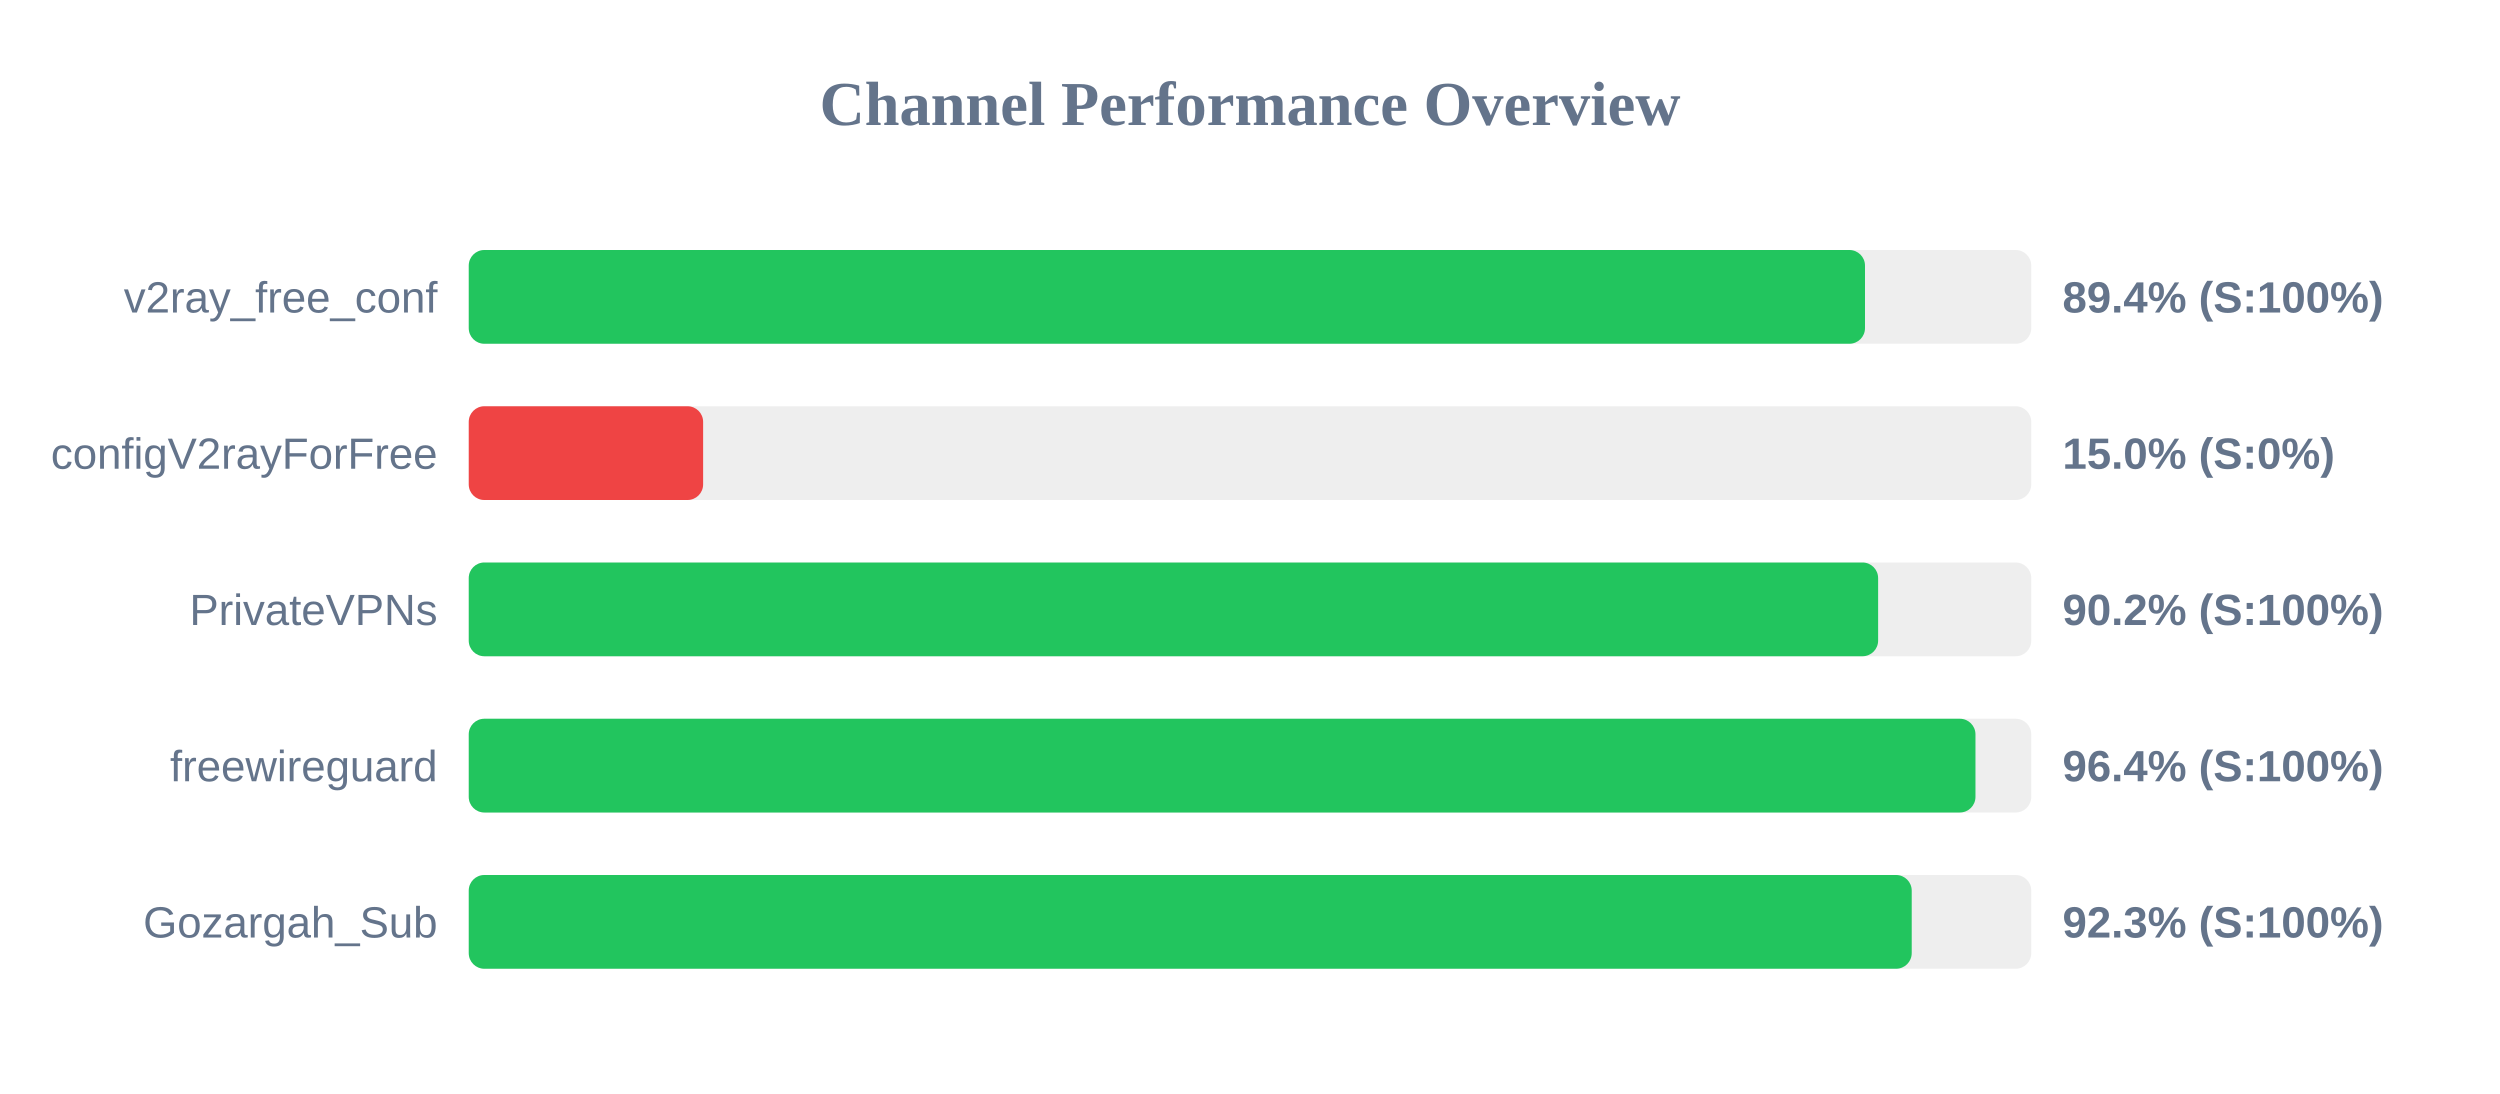
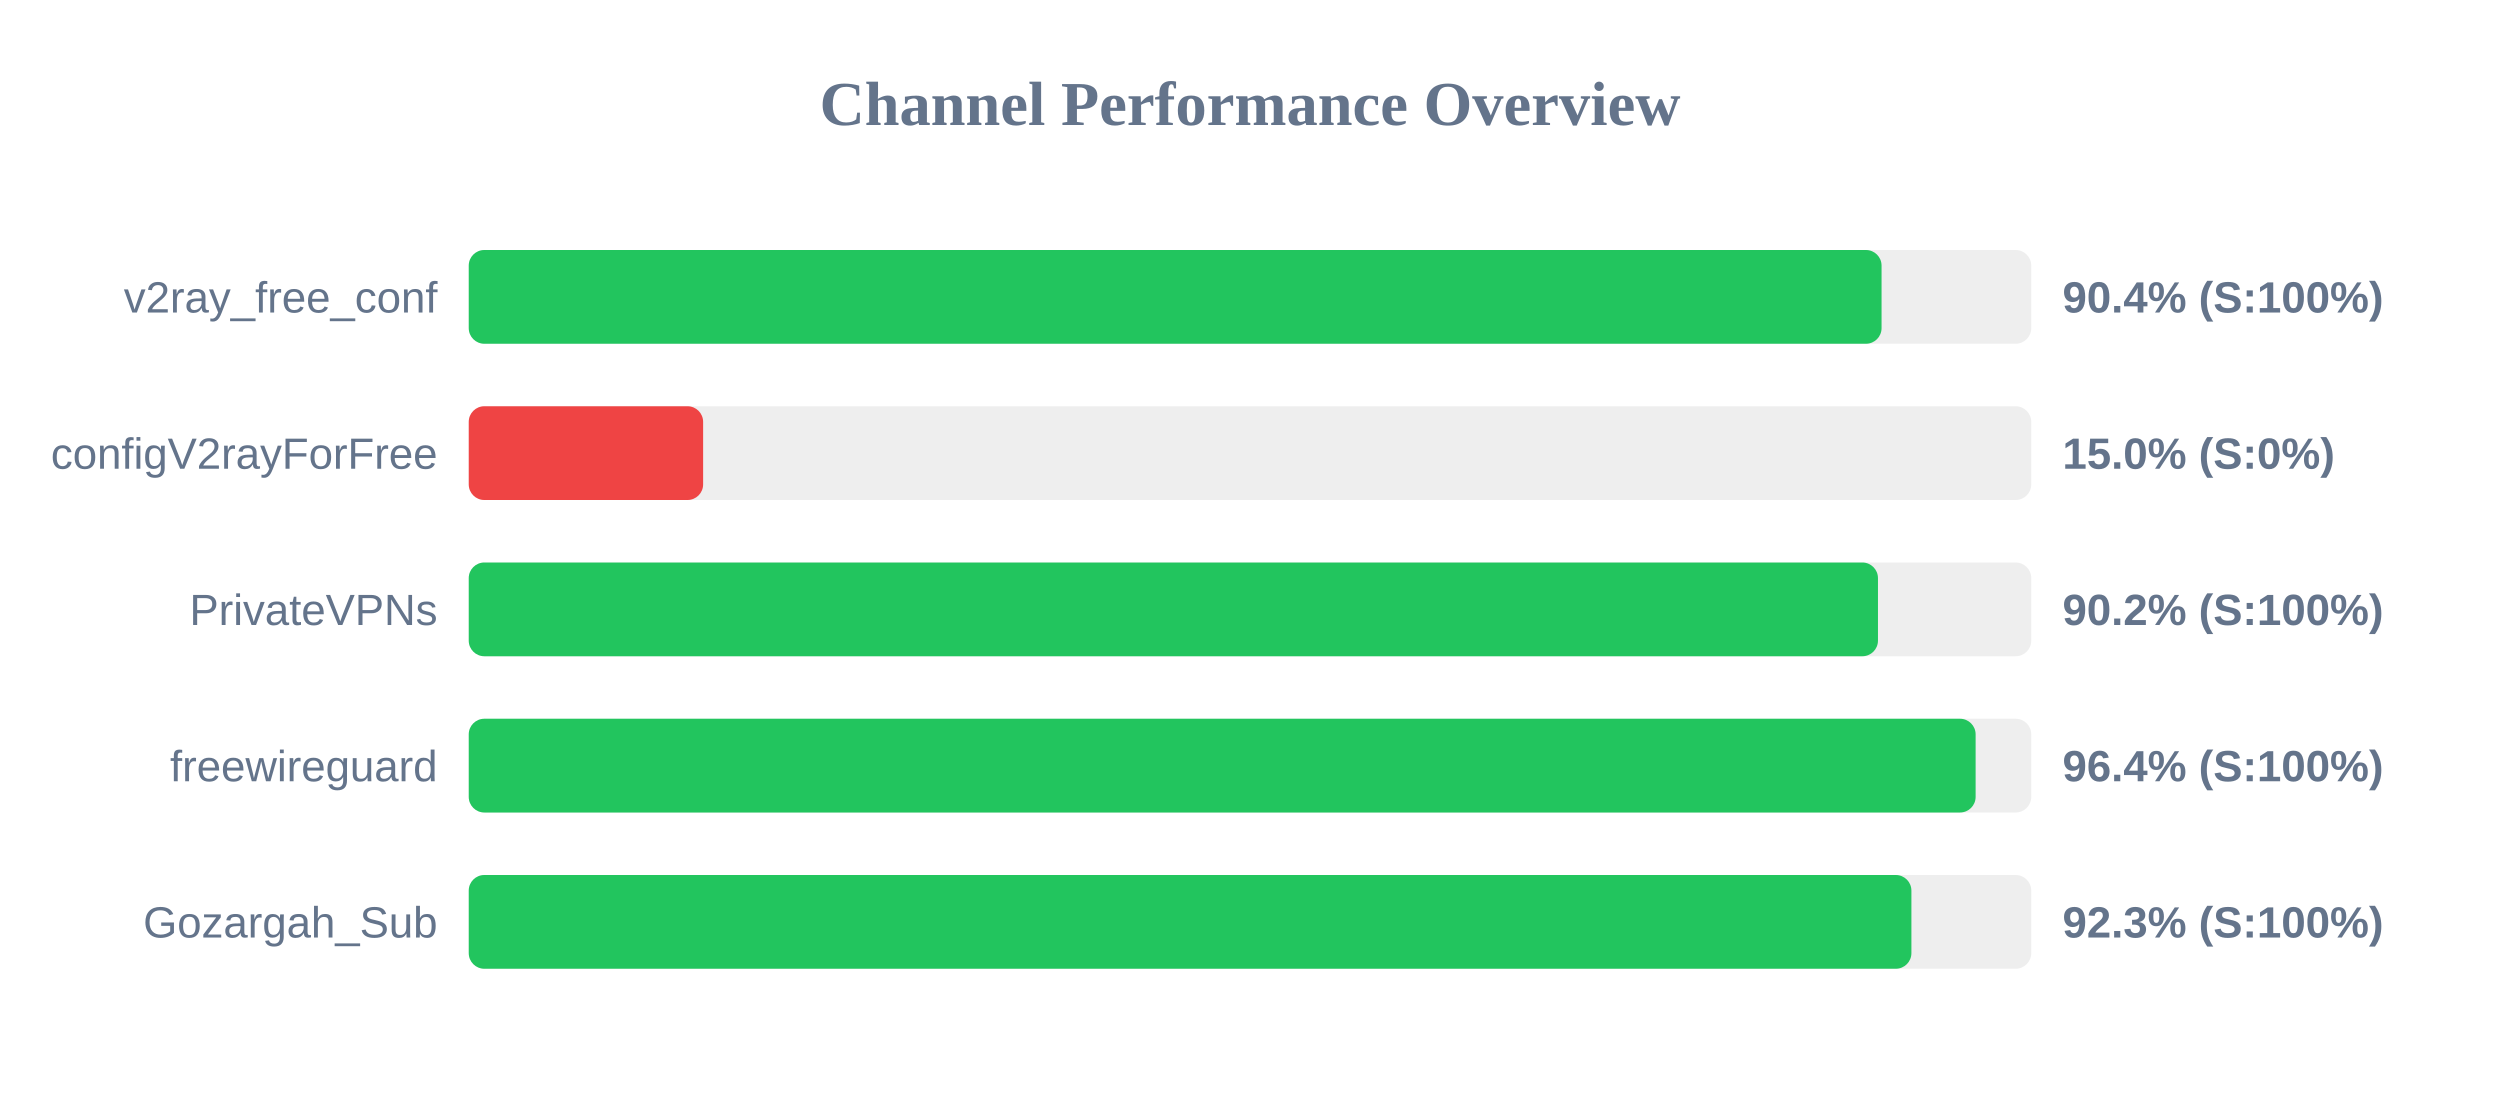
<svg xmlns="http://www.w3.org/2000/svg" width="800" height="350" version="1.1">
  <style>
        .row { font: 14px Arial; fill: #64748b; }
        .score { font: bold 14px Arial; fill: #64748b; }
    </style>
  <text x="400" y="40" text-anchor="middle" font-size="20px" font-weight="bold" fill="#64748b">Channel Performance Overview</text>
  <rect x="150" y="80" width="500" height="30" fill="#eee" rx="5" />
-   <rect x="150" y="80" width="446.8" height="30" fill="#22c55e" rx="5" />
+   <rect x="150" y="80" width="452.1" height="30" fill="#22c55e" rx="5" />
  <text x="140" y="100" text-anchor="end" class="row">v2ray_free_conf</text>
-   <text x="660" y="100" text-anchor="start" class="score">89.4% (S:100%)</text>
+   <text x="660" y="100" text-anchor="start" class="score">90.4% (S:100%)</text>
  <rect x="150" y="130" width="500" height="30" fill="#eee" rx="5" />
  <rect x="150" y="130" width="75.0" height="30" fill="#ef4444" rx="5" />
  <text x="140" y="150" text-anchor="end" class="row">configV2rayForFree</text>
  <text x="660" y="150" text-anchor="start" class="score">15.0% (S:0%)</text>
  <rect x="150" y="180" width="500" height="30" fill="#eee" rx="5" />
-   <rect x="150" y="180" width="451.0" height="30" fill="#22c55e" rx="5" />
+   <rect x="150" y="180" width="450.95" height="30" fill="#22c55e" rx="5" />
  <text x="140" y="200" text-anchor="end" class="row">PrivateVPNs</text>
  <text x="660" y="200" text-anchor="start" class="score">90.2% (S:100%)</text>
  <rect x="150" y="230" width="500" height="30" fill="#eee" rx="5" />
-   <rect x="150" y="230" width="482.15" height="30" fill="#22c55e" rx="5" />
+   <rect x="150" y="230" width="482.2" height="30" fill="#22c55e" rx="5" />
  <text x="140" y="250" text-anchor="end" class="row">freewireguard</text>
  <text x="660" y="250" text-anchor="start" class="score">96.4% (S:100%)</text>
  <rect x="150" y="280" width="500" height="30" fill="#eee" rx="5" />
-   <rect x="150" y="280" width="461.75" height="30" fill="#22c55e" rx="5" />
+   <rect x="150" y="280" width="461.65" height="30" fill="#22c55e" rx="5" />
  <text x="140" y="300" text-anchor="end" class="row">Gozargah_Sub</text>
  <text x="660" y="300" text-anchor="start" class="score">92.3% (S:100%)</text>
</svg>
